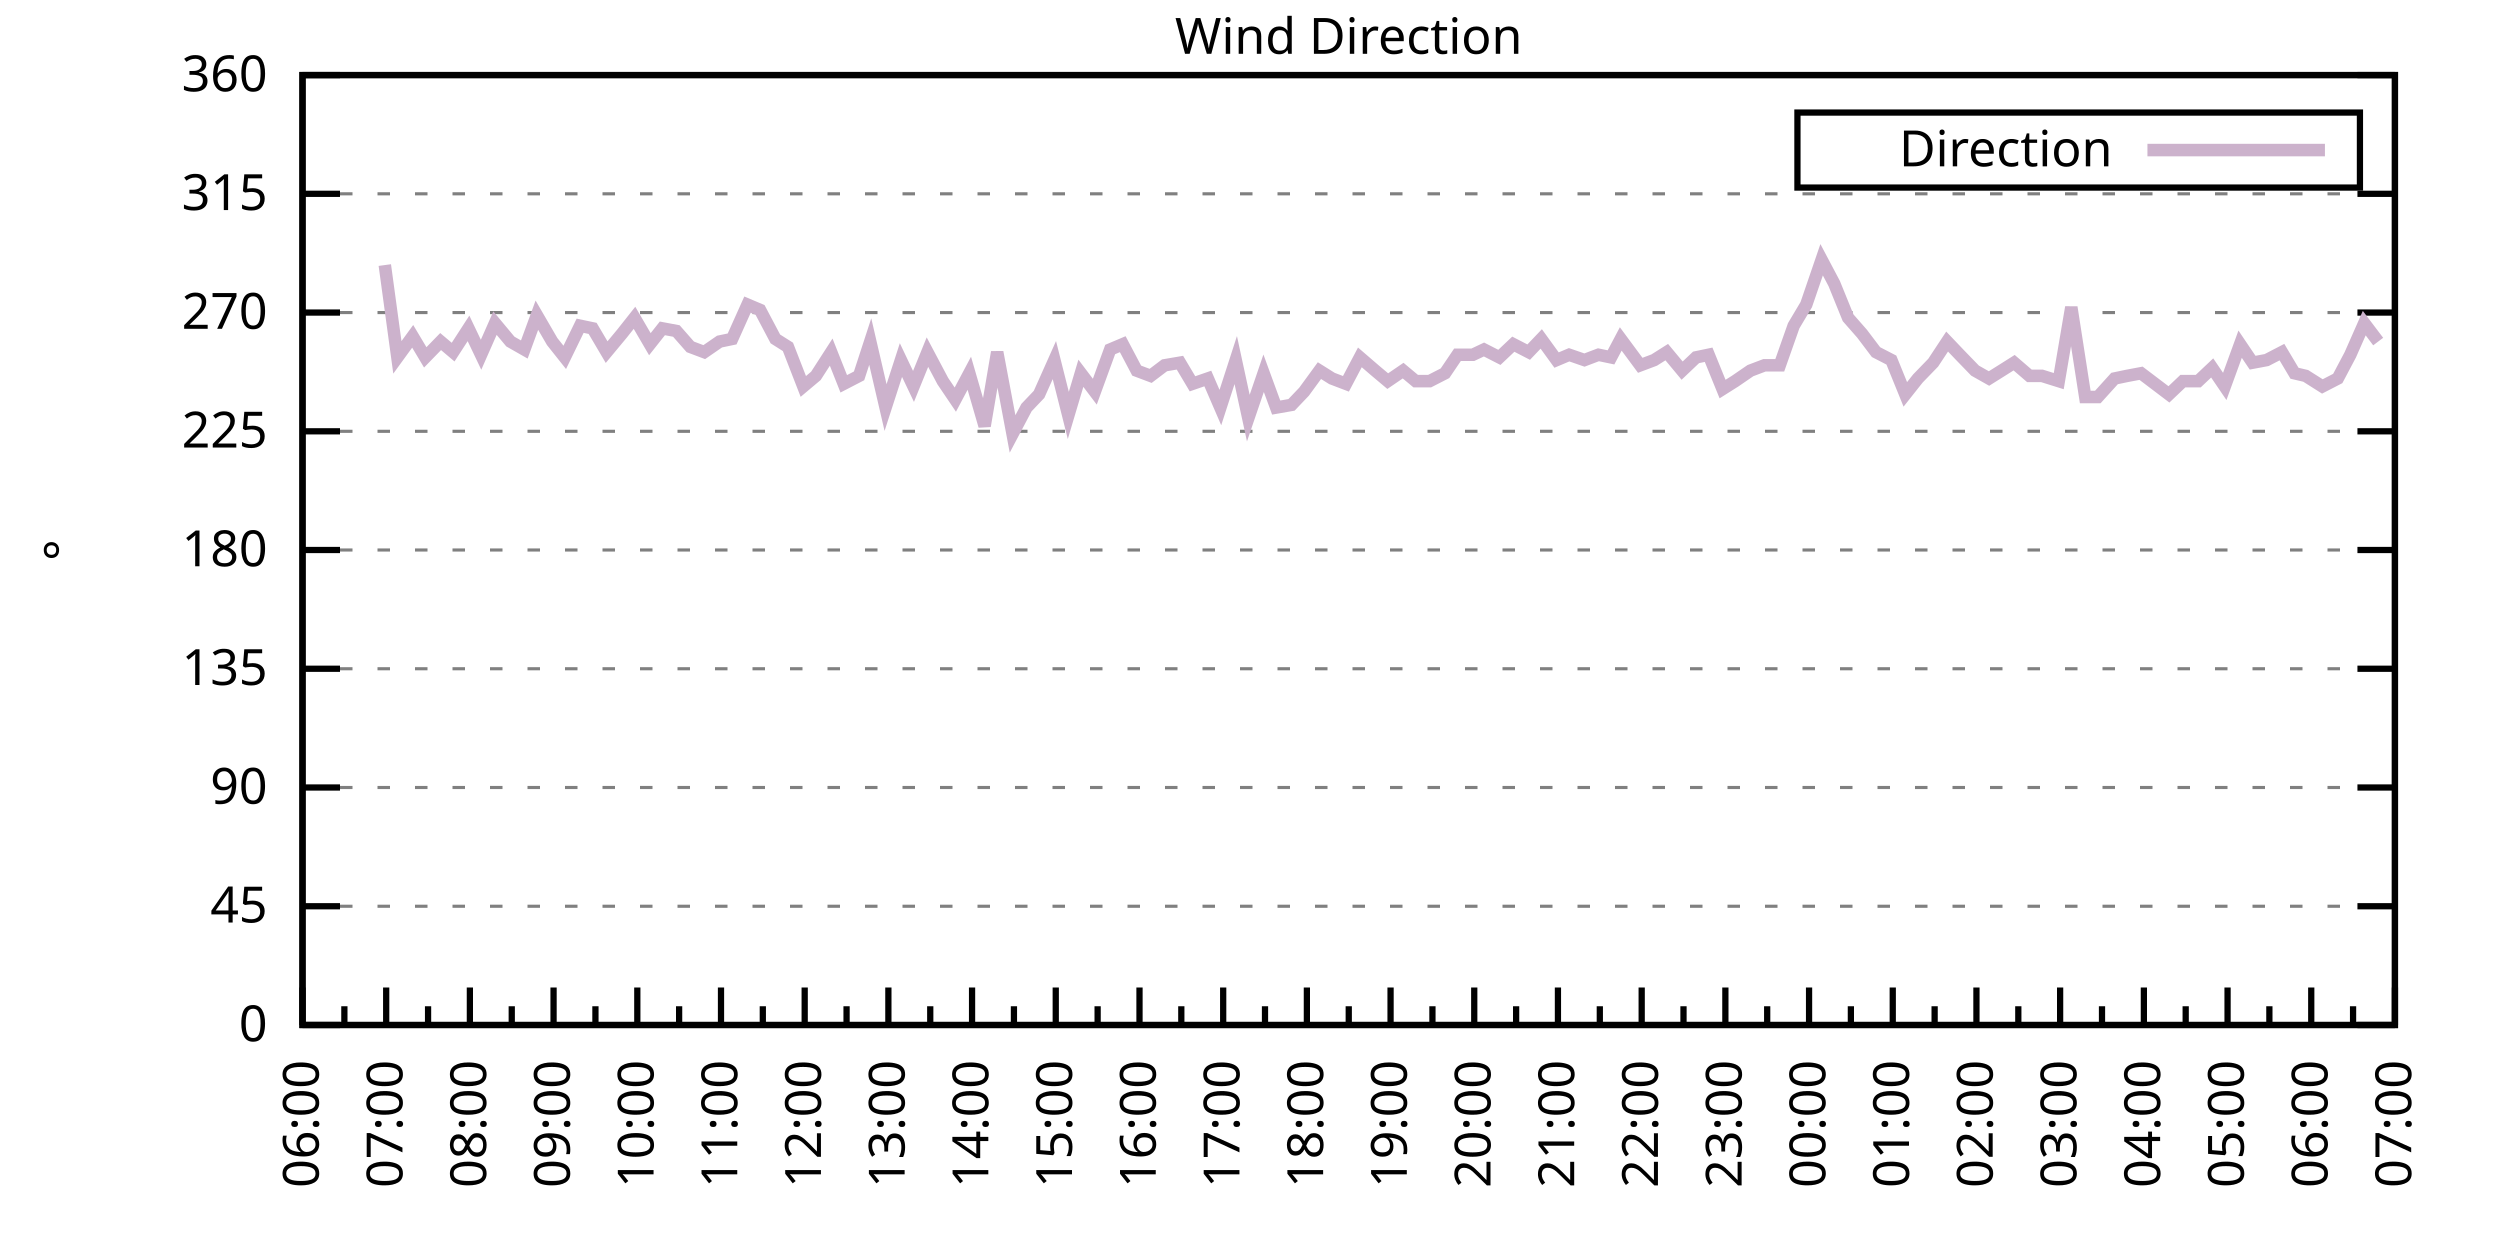
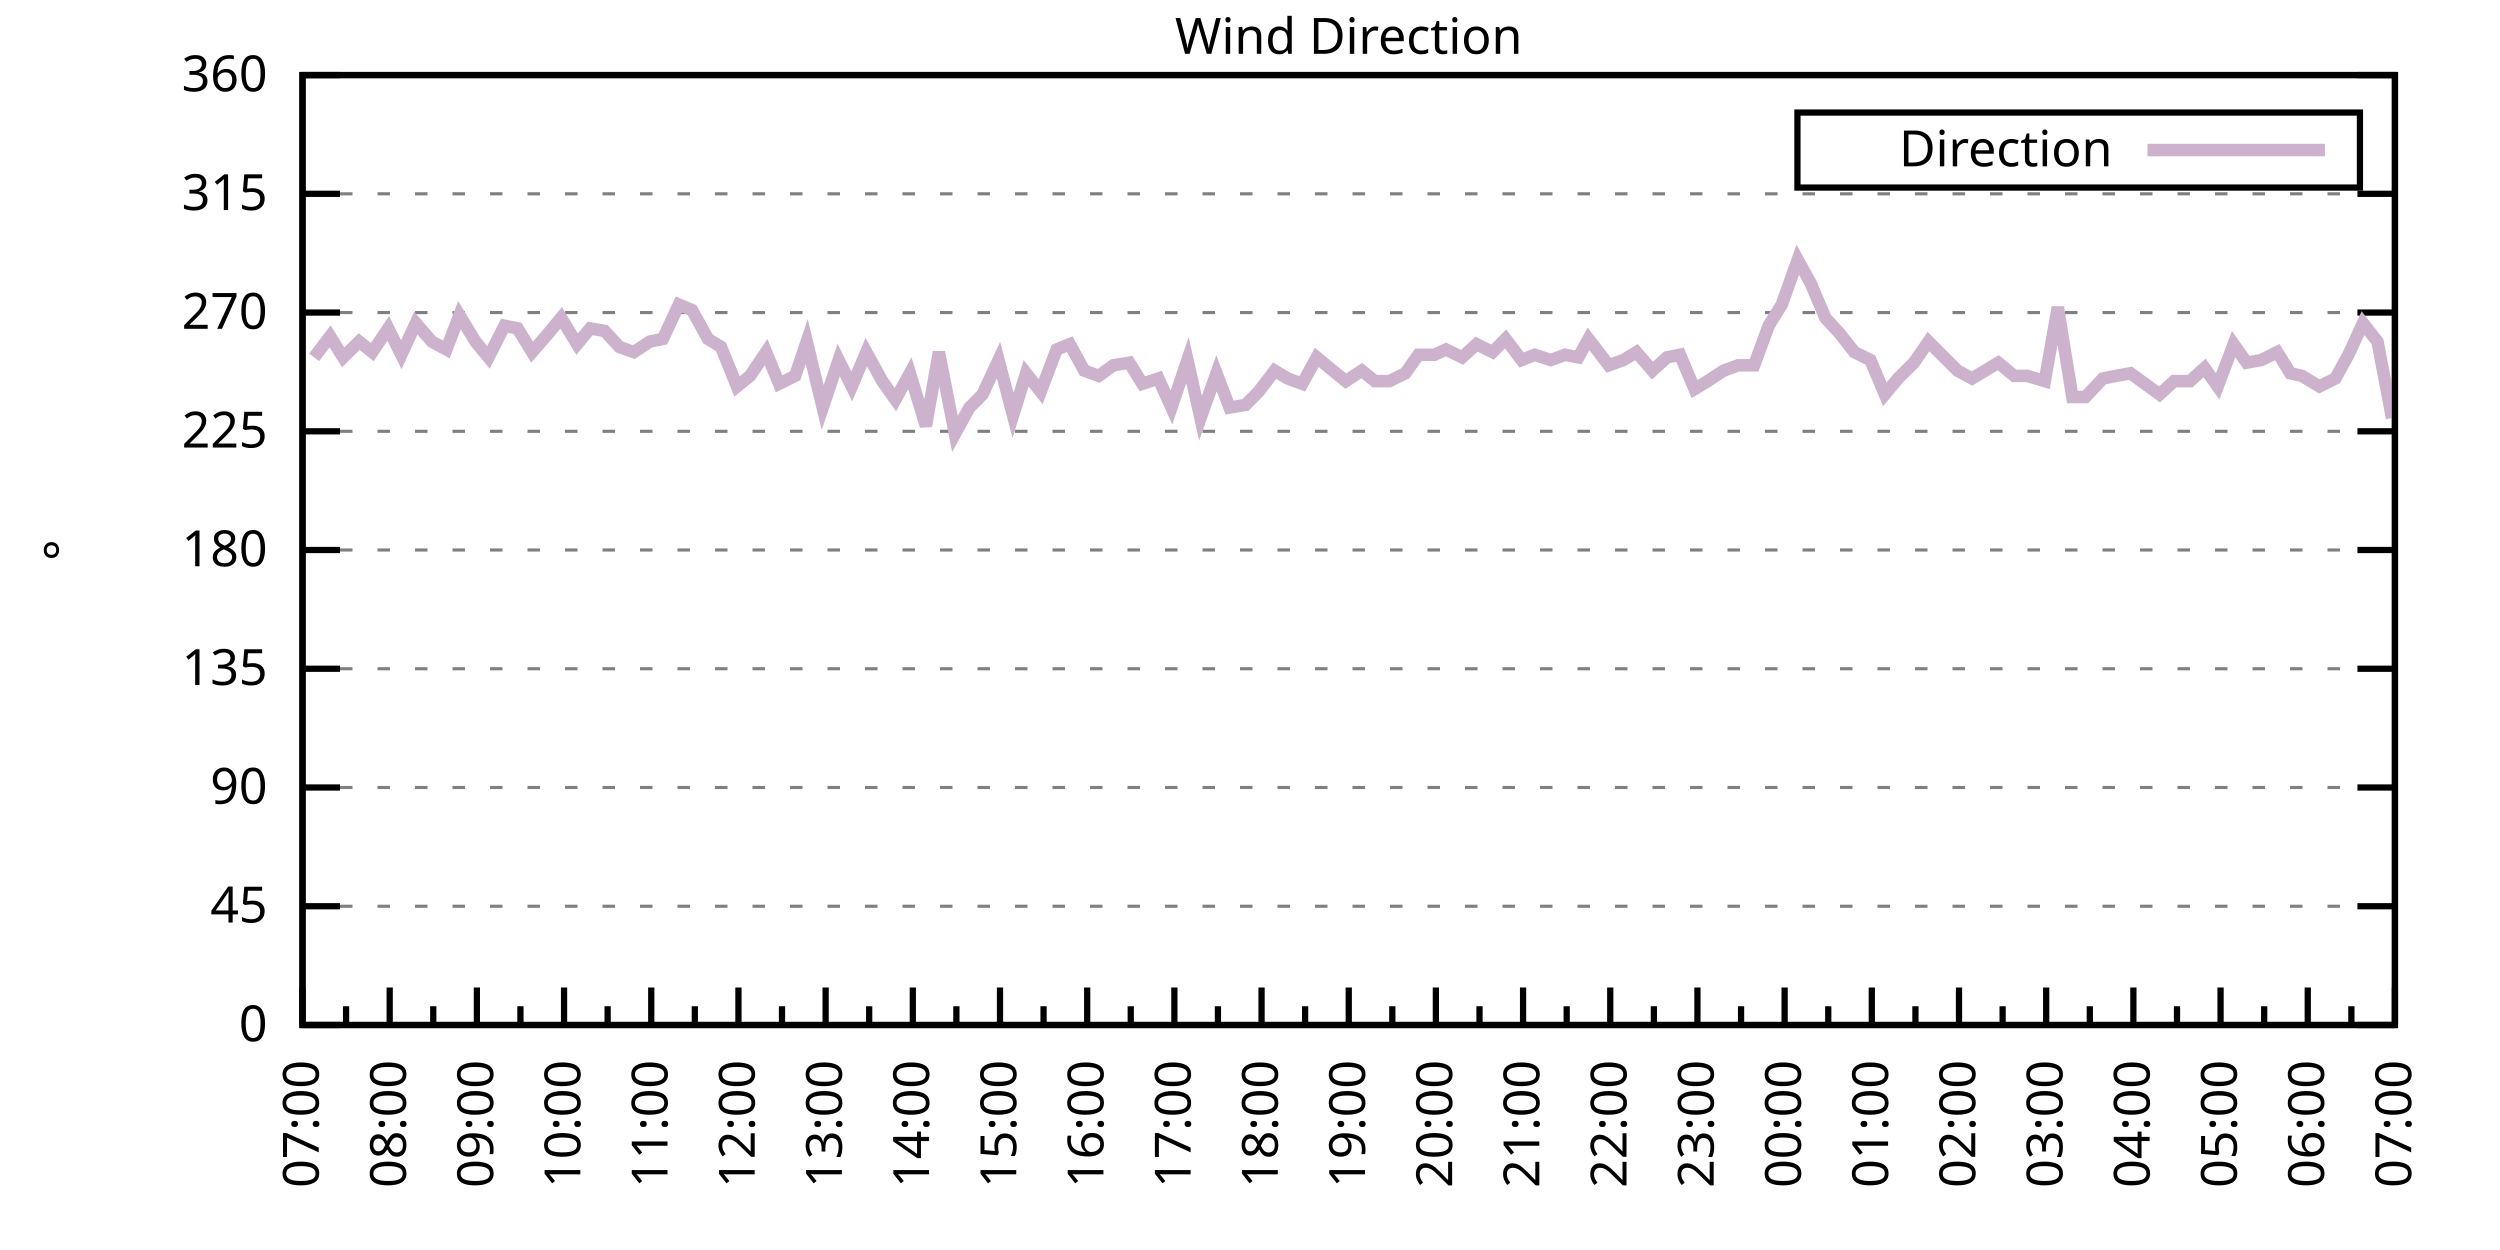
<svg xmlns="http://www.w3.org/2000/svg" xmlns:xlink="http://www.w3.org/1999/xlink" width="400" height="200" viewBox="0 0 400 200">
  <g id="gnuplot_canvas">
    <rect x="0" y="0" width="400" height="200" fill="none" />
    <defs>
      <circle id="gpDot" r="0.5" stroke-width="0.5" stroke="currentColor" />
      <path id="gpPt0" stroke-width="0.333" stroke="currentColor" d="M-1,0 h2 M0,-1 v2" />
      <path id="gpPt1" stroke-width="0.333" stroke="currentColor" d="M-1,-1 L1,1 M1,-1 L-1,1" />
      <path id="gpPt2" stroke-width="0.333" stroke="currentColor" d="M-1,0 L1,0 M0,-1 L0,1 M-1,-1 L1,1 M-1,1 L1,-1" />
      <rect id="gpPt3" stroke-width="0.333" stroke="currentColor" x="-1" y="-1" width="2" height="2" />
      <rect id="gpPt4" stroke-width="0.333" stroke="currentColor" fill="currentColor" x="-1" y="-1" width="2" height="2" />
      <circle id="gpPt5" stroke-width="0.333" stroke="currentColor" cx="0" cy="0" r="1" />
      <use xlink:href="#gpPt5" id="gpPt6" fill="currentColor" stroke="none" />
      <path id="gpPt7" stroke-width="0.333" stroke="currentColor" d="M0,-1.33 L-1.33,0.67 L1.33,0.67 z" />
      <use xlink:href="#gpPt7" id="gpPt8" fill="currentColor" stroke="none" />
      <use xlink:href="#gpPt7" id="gpPt9" stroke="currentColor" transform="rotate(180)" />
      <use xlink:href="#gpPt9" id="gpPt10" fill="currentColor" stroke="none" />
      <use xlink:href="#gpPt3" id="gpPt11" stroke="currentColor" transform="rotate(45)" />
      <use xlink:href="#gpPt11" id="gpPt12" fill="currentColor" stroke="none" />
      <path id="gpPt13" stroke-width="0.333" stroke="currentColor" d="M0,1.330 L1.265,0.411 L0.782,-1.067 L-0.782,-1.076 L-1.265,0.411 z" />
      <use xlink:href="#gpPt13" id="gpPt14" fill="currentColor" stroke="none" />
      <filter id="textbox" filterUnits="objectBoundingBox" x="0" y="0" height="1" width="1">
        <feFlood flood-color="white" flood-opacity="1" result="bgnd" />
        <feComposite in="SourceGraphic" in2="bgnd" operator="atop" />
      </filter>
      <filter id="greybox" filterUnits="objectBoundingBox" x="0" y="0" height="1" width="1">
        <feFlood flood-color="lightgrey" flood-opacity="1" result="grey" />
        <feComposite in="SourceGraphic" in2="grey" operator="atop" />
      </filter>
    </defs>
    <g fill="none" color="white" stroke="currentColor" stroke-width="1.00" stroke-linecap="butt" stroke-linejoin="miter">
</g>
    <g fill="none" color="black" stroke="currentColor" stroke-width="1.00" stroke-linecap="butt" stroke-linejoin="miter">
      <g stroke="none" shape-rendering="crispEdges">
        <polygon fill="rgb(255, 255, 255)" points="48.40,164.00 383.18,164.00 383.18,12.02 48.40,12.02 " />
      </g>
    </g>
    <g fill="none" color="black" stroke="currentColor" stroke-width="1.00" stroke-linecap="butt" stroke-linejoin="miter">
</g>
    <g fill="none" color="black" stroke="black" stroke-width="0.50" stroke-linecap="butt" stroke-linejoin="miter">
</g>
    <g fill="none" color="gray" stroke="currentColor" stroke-width="0.50" stroke-linecap="butt" stroke-linejoin="miter">
      <path stroke="gray" stroke-dasharray="2,4" class="gridline" d="M48.40,164.00 L383.19,164.00  " />
    </g>
    <g fill="none" color="gray" stroke="gray" stroke-width="1.00" stroke-linecap="butt" stroke-linejoin="miter">
</g>
    <g fill="none" color="black" stroke="currentColor" stroke-width="1.00" stroke-linecap="butt" stroke-linejoin="miter">
      <path stroke="black" d="M48.40,164.00 L54.40,164.00 M383.19,164.00 L377.19,164.00  " />
      <g transform="translate(42.80,166.60)" stroke="none" fill="black" font-family="Sans" font-size="8.00" text-anchor="end">
        <text>
          <tspan font-family="Sans"> 0</tspan>
        </text>
      </g>
    </g>
    <g fill="none" color="black" stroke="currentColor" stroke-width="1.00" stroke-linecap="butt" stroke-linejoin="miter">
</g>
    <g fill="none" color="black" stroke="black" stroke-width="0.50" stroke-linecap="butt" stroke-linejoin="miter">
</g>
    <g fill="none" color="gray" stroke="currentColor" stroke-width="0.50" stroke-linecap="butt" stroke-linejoin="miter">
      <path stroke="gray" stroke-dasharray="2,4" class="gridline" d="M48.40,145.00 L383.19,145.00  " />
    </g>
    <g fill="none" color="gray" stroke="gray" stroke-width="1.00" stroke-linecap="butt" stroke-linejoin="miter">
</g>
    <g fill="none" color="black" stroke="currentColor" stroke-width="1.00" stroke-linecap="butt" stroke-linejoin="miter">
      <path stroke="black" d="M48.40,145.00 L54.40,145.00 M383.19,145.00 L377.19,145.00  " />
      <g transform="translate(42.80,147.60)" stroke="none" fill="black" font-family="Sans" font-size="8.00" text-anchor="end">
        <text>
          <tspan font-family="Sans"> 45</tspan>
        </text>
      </g>
    </g>
    <g fill="none" color="black" stroke="currentColor" stroke-width="1.00" stroke-linecap="butt" stroke-linejoin="miter">
</g>
    <g fill="none" color="black" stroke="black" stroke-width="0.50" stroke-linecap="butt" stroke-linejoin="miter">
</g>
    <g fill="none" color="gray" stroke="currentColor" stroke-width="0.50" stroke-linecap="butt" stroke-linejoin="miter">
      <path stroke="gray" stroke-dasharray="2,4" class="gridline" d="M48.40,126.00 L383.19,126.00  " />
    </g>
    <g fill="none" color="gray" stroke="gray" stroke-width="1.00" stroke-linecap="butt" stroke-linejoin="miter">
</g>
    <g fill="none" color="black" stroke="currentColor" stroke-width="1.00" stroke-linecap="butt" stroke-linejoin="miter">
      <path stroke="black" d="M48.40,126.00 L54.40,126.00 M383.19,126.00 L377.19,126.00  " />
      <g transform="translate(42.80,128.60)" stroke="none" fill="black" font-family="Sans" font-size="8.00" text-anchor="end">
        <text>
          <tspan font-family="Sans"> 90</tspan>
        </text>
      </g>
    </g>
    <g fill="none" color="black" stroke="currentColor" stroke-width="1.00" stroke-linecap="butt" stroke-linejoin="miter">
</g>
    <g fill="none" color="black" stroke="black" stroke-width="0.50" stroke-linecap="butt" stroke-linejoin="miter">
</g>
    <g fill="none" color="gray" stroke="currentColor" stroke-width="0.50" stroke-linecap="butt" stroke-linejoin="miter">
      <path stroke="gray" stroke-dasharray="2,4" class="gridline" d="M48.40,107.00 L383.19,107.00  " />
    </g>
    <g fill="none" color="gray" stroke="gray" stroke-width="1.00" stroke-linecap="butt" stroke-linejoin="miter">
</g>
    <g fill="none" color="black" stroke="currentColor" stroke-width="1.00" stroke-linecap="butt" stroke-linejoin="miter">
      <path stroke="black" d="M48.40,107.00 L54.40,107.00 M383.19,107.00 L377.19,107.00  " />
      <g transform="translate(42.80,109.60)" stroke="none" fill="black" font-family="Sans" font-size="8.00" text-anchor="end">
        <text>
          <tspan font-family="Sans"> 135</tspan>
        </text>
      </g>
    </g>
    <g fill="none" color="black" stroke="currentColor" stroke-width="1.00" stroke-linecap="butt" stroke-linejoin="miter">
</g>
    <g fill="none" color="black" stroke="black" stroke-width="0.50" stroke-linecap="butt" stroke-linejoin="miter">
</g>
    <g fill="none" color="gray" stroke="currentColor" stroke-width="0.50" stroke-linecap="butt" stroke-linejoin="miter">
      <path stroke="gray" stroke-dasharray="2,4" class="gridline" d="M48.40,88.00 L383.19,88.00  " />
    </g>
    <g fill="none" color="gray" stroke="gray" stroke-width="1.00" stroke-linecap="butt" stroke-linejoin="miter">
</g>
    <g fill="none" color="black" stroke="currentColor" stroke-width="1.00" stroke-linecap="butt" stroke-linejoin="miter">
      <path stroke="black" d="M48.40,88.00 L54.40,88.00 M383.19,88.00 L377.19,88.00  " />
      <g transform="translate(42.80,90.60)" stroke="none" fill="black" font-family="Sans" font-size="8.00" text-anchor="end">
        <text>
          <tspan font-family="Sans"> 180</tspan>
        </text>
      </g>
    </g>
    <g fill="none" color="black" stroke="currentColor" stroke-width="1.00" stroke-linecap="butt" stroke-linejoin="miter">
</g>
    <g fill="none" color="black" stroke="black" stroke-width="0.50" stroke-linecap="butt" stroke-linejoin="miter">
</g>
    <g fill="none" color="gray" stroke="currentColor" stroke-width="0.50" stroke-linecap="butt" stroke-linejoin="miter">
      <path stroke="gray" stroke-dasharray="2,4" class="gridline" d="M48.40,69.01 L383.19,69.01  " />
    </g>
    <g fill="none" color="gray" stroke="gray" stroke-width="1.00" stroke-linecap="butt" stroke-linejoin="miter">
</g>
    <g fill="none" color="black" stroke="currentColor" stroke-width="1.00" stroke-linecap="butt" stroke-linejoin="miter">
      <path stroke="black" d="M48.40,69.01 L54.40,69.01 M383.19,69.01 L377.19,69.01  " />
      <g transform="translate(42.80,71.61)" stroke="none" fill="black" font-family="Sans" font-size="8.00" text-anchor="end">
        <text>
          <tspan font-family="Sans"> 225</tspan>
        </text>
      </g>
    </g>
    <g fill="none" color="black" stroke="currentColor" stroke-width="1.00" stroke-linecap="butt" stroke-linejoin="miter">
</g>
    <g fill="none" color="black" stroke="black" stroke-width="0.50" stroke-linecap="butt" stroke-linejoin="miter">
</g>
    <g fill="none" color="gray" stroke="currentColor" stroke-width="0.50" stroke-linecap="butt" stroke-linejoin="miter">
      <path stroke="gray" stroke-dasharray="2,4" class="gridline" d="M48.40,50.01 L383.19,50.01  " />
    </g>
    <g fill="none" color="gray" stroke="gray" stroke-width="1.00" stroke-linecap="butt" stroke-linejoin="miter">
</g>
    <g fill="none" color="black" stroke="currentColor" stroke-width="1.00" stroke-linecap="butt" stroke-linejoin="miter">
      <path stroke="black" d="M48.40,50.01 L54.40,50.01 M383.19,50.01 L377.19,50.01  " />
      <g transform="translate(42.80,52.61)" stroke="none" fill="black" font-family="Sans" font-size="8.00" text-anchor="end">
        <text>
          <tspan font-family="Sans"> 270</tspan>
        </text>
      </g>
    </g>
    <g fill="none" color="black" stroke="currentColor" stroke-width="1.00" stroke-linecap="butt" stroke-linejoin="miter">
</g>
    <g fill="none" color="black" stroke="black" stroke-width="0.50" stroke-linecap="butt" stroke-linejoin="miter">
</g>
    <g fill="none" color="gray" stroke="currentColor" stroke-width="0.50" stroke-linecap="butt" stroke-linejoin="miter">
      <path stroke="gray" stroke-dasharray="2,4" class="gridline" d="M48.40,31.01 L383.19,31.01  " />
    </g>
    <g fill="none" color="gray" stroke="gray" stroke-width="1.00" stroke-linecap="butt" stroke-linejoin="miter">
</g>
    <g fill="none" color="black" stroke="currentColor" stroke-width="1.00" stroke-linecap="butt" stroke-linejoin="miter">
      <path stroke="black" d="M48.40,31.01 L54.40,31.01 M383.19,31.01 L377.19,31.01  " />
      <g transform="translate(42.80,33.61)" stroke="none" fill="black" font-family="Sans" font-size="8.00" text-anchor="end">
        <text>
          <tspan font-family="Sans"> 315</tspan>
        </text>
      </g>
    </g>
    <g fill="none" color="black" stroke="currentColor" stroke-width="1.00" stroke-linecap="butt" stroke-linejoin="miter">
</g>
    <g fill="none" color="black" stroke="black" stroke-width="0.50" stroke-linecap="butt" stroke-linejoin="miter">
</g>
    <g fill="none" color="gray" stroke="currentColor" stroke-width="0.50" stroke-linecap="butt" stroke-linejoin="miter">
      <path stroke="gray" stroke-dasharray="2,4" class="gridline" d="M48.40,12.01 L383.19,12.01  " />
    </g>
    <g fill="none" color="gray" stroke="gray" stroke-width="1.00" stroke-linecap="butt" stroke-linejoin="miter">
</g>
    <g fill="none" color="black" stroke="currentColor" stroke-width="1.00" stroke-linecap="butt" stroke-linejoin="miter">
      <path stroke="black" d="M48.40,12.01 L54.40,12.01 M383.19,12.01 L377.19,12.01  " />
      <g transform="translate(42.80,14.61)" stroke="none" fill="black" font-family="Sans" font-size="8.00" text-anchor="end">
        <text>
          <tspan font-family="Sans"> 360</tspan>
        </text>
      </g>
    </g>
    <g fill="none" color="black" stroke="currentColor" stroke-width="1.00" stroke-linecap="butt" stroke-linejoin="miter">
      <path stroke="black" d="M48.40,164.00 L48.40,158.00  " />
      <g transform="translate(51.00,169.60) rotate(270)" stroke="none" fill="black" font-family="Sans" font-size="8.00" text-anchor="end">
        <text>
+           <tspan font-family="Sans">07:00</tspan>
+         </text>
+       </g>
+     </g>
+     <g fill="none" color="black" stroke="currentColor" stroke-width="1.00" stroke-linecap="butt" stroke-linejoin="miter">
+       <path stroke="black" d="M55.37,164.00 L55.37,161.00 M62.35,164.00 L62.35,158.00  " />
+       <g transform="translate(64.95,169.60) rotate(270)" stroke="none" fill="black" font-family="Sans" font-size="8.00" text-anchor="end">
+         <text>
+           <tspan font-family="Sans">08:00</tspan>
+         </text>
+       </g>
+     </g>
+     <g fill="none" color="black" stroke="currentColor" stroke-width="1.00" stroke-linecap="butt" stroke-linejoin="miter">
+       <path stroke="black" d="M69.32,164.00 L69.32,161.00 M76.30,164.00 L76.30,158.00  " />
+       <g transform="translate(78.90,169.60) rotate(270)" stroke="none" fill="black" font-family="Sans" font-size="8.00" text-anchor="end">
+         <text>
+           <tspan font-family="Sans">09:00</tspan>
+         </text>
+       </g>
+     </g>
+     <g fill="none" color="black" stroke="currentColor" stroke-width="1.00" stroke-linecap="butt" stroke-linejoin="miter">
+       <path stroke="black" d="M83.27,164.00 L83.27,161.00 M90.25,164.00 L90.25,158.00  " />
+       <g transform="translate(92.85,169.60) rotate(270)" stroke="none" fill="black" font-family="Sans" font-size="8.00" text-anchor="end">
+         <text>
+           <tspan font-family="Sans">10:00</tspan>
+         </text>
+       </g>
+     </g>
+     <g fill="none" color="black" stroke="currentColor" stroke-width="1.00" stroke-linecap="butt" stroke-linejoin="miter">
+       <path stroke="black" d="M97.22,164.00 L97.22,161.00 M104.20,164.00 L104.20,158.00  " />
+       <g transform="translate(106.80,169.60) rotate(270)" stroke="none" fill="black" font-family="Sans" font-size="8.00" text-anchor="end">
+         <text>
+           <tspan font-family="Sans">11:00</tspan>
+         </text>
+       </g>
+     </g>
+     <g fill="none" color="black" stroke="currentColor" stroke-width="1.00" stroke-linecap="butt" stroke-linejoin="miter">
+       <path stroke="black" d="M111.17,164.00 L111.17,161.00 M118.15,164.00 L118.15,158.00  " />
+       <g transform="translate(120.75,169.60) rotate(270)" stroke="none" fill="black" font-family="Sans" font-size="8.00" text-anchor="end">
+         <text>
+           <tspan font-family="Sans">12:00</tspan>
+         </text>
+       </g>
+     </g>
+     <g fill="none" color="black" stroke="currentColor" stroke-width="1.00" stroke-linecap="butt" stroke-linejoin="miter">
+       <path stroke="black" d="M125.12,164.00 L125.12,161.00 M132.10,164.00 L132.10,158.00  " />
+       <g transform="translate(134.70,169.60) rotate(270)" stroke="none" fill="black" font-family="Sans" font-size="8.00" text-anchor="end">
+         <text>
+           <tspan font-family="Sans">13:00</tspan>
+         </text>
+       </g>
+     </g>
+     <g fill="none" color="black" stroke="currentColor" stroke-width="1.00" stroke-linecap="butt" stroke-linejoin="miter">
+       <path stroke="black" d="M139.07,164.00 L139.07,161.00 M146.05,164.00 L146.05,158.00  " />
+       <g transform="translate(148.65,169.60) rotate(270)" stroke="none" fill="black" font-family="Sans" font-size="8.00" text-anchor="end">
+         <text>
+           <tspan font-family="Sans">14:00</tspan>
+         </text>
+       </g>
+     </g>
+     <g fill="none" color="black" stroke="currentColor" stroke-width="1.00" stroke-linecap="butt" stroke-linejoin="miter">
+       <path stroke="black" d="M153.02,164.00 L153.02,161.00 M160.00,164.00 L160.00,158.00  " />
+       <g transform="translate(162.60,169.60) rotate(270)" stroke="none" fill="black" font-family="Sans" font-size="8.00" text-anchor="end">
+         <text>
+           <tspan font-family="Sans">15:00</tspan>
+         </text>
+       </g>
+     </g>
+     <g fill="none" color="black" stroke="currentColor" stroke-width="1.00" stroke-linecap="butt" stroke-linejoin="miter">
+       <path stroke="black" d="M166.97,164.00 L166.97,161.00 M173.95,164.00 L173.95,158.00  " />
+       <g transform="translate(176.55,169.60) rotate(270)" stroke="none" fill="black" font-family="Sans" font-size="8.00" text-anchor="end">
+         <text>
+           <tspan font-family="Sans">16:00</tspan>
+         </text>
+       </g>
+     </g>
+     <g fill="none" color="black" stroke="currentColor" stroke-width="1.00" stroke-linecap="butt" stroke-linejoin="miter">
+       <path stroke="black" d="M180.92,164.00 L180.92,161.00 M187.90,164.00 L187.90,158.00  " />
+       <g transform="translate(190.50,169.60) rotate(270)" stroke="none" fill="black" font-family="Sans" font-size="8.00" text-anchor="end">
+         <text>
+           <tspan font-family="Sans">17:00</tspan>
+         </text>
+       </g>
+     </g>
+     <g fill="none" color="black" stroke="currentColor" stroke-width="1.00" stroke-linecap="butt" stroke-linejoin="miter">
+       <path stroke="black" d="M194.87,164.00 L194.87,161.00 M201.85,164.00 L201.85,158.00  " />
+       <g transform="translate(204.45,169.60) rotate(270)" stroke="none" fill="black" font-family="Sans" font-size="8.00" text-anchor="end">
+         <text>
+           <tspan font-family="Sans">18:00</tspan>
+         </text>
+       </g>
+     </g>
+     <g fill="none" color="black" stroke="currentColor" stroke-width="1.00" stroke-linecap="butt" stroke-linejoin="miter">
+       <path stroke="black" d="M208.82,164.00 L208.82,161.00 M215.80,164.00 L215.80,158.00  " />
+       <g transform="translate(218.40,169.60) rotate(270)" stroke="none" fill="black" font-family="Sans" font-size="8.00" text-anchor="end">
+         <text>
+           <tspan font-family="Sans">19:00</tspan>
+         </text>
+       </g>
+     </g>
+     <g fill="none" color="black" stroke="currentColor" stroke-width="1.00" stroke-linecap="butt" stroke-linejoin="miter">
+       <path stroke="black" d="M222.77,164.00 L222.77,161.00 M229.74,164.00 L229.74,158.00  " />
+       <g transform="translate(232.34,169.60) rotate(270)" stroke="none" fill="black" font-family="Sans" font-size="8.00" text-anchor="end">
+         <text>
+           <tspan font-family="Sans">20:00</tspan>
+         </text>
+       </g>
+     </g>
+     <g fill="none" color="black" stroke="currentColor" stroke-width="1.00" stroke-linecap="butt" stroke-linejoin="miter">
+       <path stroke="black" d="M236.72,164.00 L236.72,161.00 M243.69,164.00 L243.69,158.00  " />
+       <g transform="translate(246.29,169.60) rotate(270)" stroke="none" fill="black" font-family="Sans" font-size="8.00" text-anchor="end">
+         <text>
+           <tspan font-family="Sans">21:00</tspan>
+         </text>
+       </g>
+     </g>
+     <g fill="none" color="black" stroke="currentColor" stroke-width="1.00" stroke-linecap="butt" stroke-linejoin="miter">
+       <path stroke="black" d="M250.67,164.00 L250.67,161.00 M257.64,164.00 L257.64,158.00  " />
+       <g transform="translate(260.24,169.60) rotate(270)" stroke="none" fill="black" font-family="Sans" font-size="8.00" text-anchor="end">
+         <text>
+           <tspan font-family="Sans">22:00</tspan>
+         </text>
+       </g>
+     </g>
+     <g fill="none" color="black" stroke="currentColor" stroke-width="1.00" stroke-linecap="butt" stroke-linejoin="miter">
+       <path stroke="black" d="M264.62,164.00 L264.62,161.00 M271.59,164.00 L271.59,158.00  " />
+       <g transform="translate(274.19,169.60) rotate(270)" stroke="none" fill="black" font-family="Sans" font-size="8.00" text-anchor="end">
+         <text>
+           <tspan font-family="Sans">23:00</tspan>
+         </text>
+       </g>
+     </g>
+     <g fill="none" color="black" stroke="currentColor" stroke-width="1.00" stroke-linecap="butt" stroke-linejoin="miter">
+       <path stroke="black" d="M278.57,164.00 L278.57,161.00 M285.54,164.00 L285.54,158.00  " />
+       <g transform="translate(288.14,169.60) rotate(270)" stroke="none" fill="black" font-family="Sans" font-size="8.00" text-anchor="end">
+         <text>
+           <tspan font-family="Sans">00:00</tspan>
+         </text>
+       </g>
+     </g>
+     <g fill="none" color="black" stroke="currentColor" stroke-width="1.00" stroke-linecap="butt" stroke-linejoin="miter">
+       <path stroke="black" d="M292.52,164.00 L292.52,161.00 M299.49,164.00 L299.49,158.00  " />
+       <g transform="translate(302.09,169.60) rotate(270)" stroke="none" fill="black" font-family="Sans" font-size="8.00" text-anchor="end">
+         <text>
+           <tspan font-family="Sans">01:00</tspan>
+         </text>
+       </g>
+     </g>
+     <g fill="none" color="black" stroke="currentColor" stroke-width="1.00" stroke-linecap="butt" stroke-linejoin="miter">
+       <path stroke="black" d="M306.47,164.00 L306.47,161.00 M313.44,164.00 L313.44,158.00  " />
+       <g transform="translate(316.04,169.60) rotate(270)" stroke="none" fill="black" font-family="Sans" font-size="8.00" text-anchor="end">
+         <text>
+           <tspan font-family="Sans">02:00</tspan>
+         </text>
+       </g>
+     </g>
+     <g fill="none" color="black" stroke="currentColor" stroke-width="1.00" stroke-linecap="butt" stroke-linejoin="miter">
+       <path stroke="black" d="M320.42,164.00 L320.42,161.00 M327.39,164.00 L327.39,158.00  " />
+       <g transform="translate(329.99,169.60) rotate(270)" stroke="none" fill="black" font-family="Sans" font-size="8.00" text-anchor="end">
+         <text>
+           <tspan font-family="Sans">03:00</tspan>
+         </text>
+       </g>
+     </g>
+     <g fill="none" color="black" stroke="currentColor" stroke-width="1.00" stroke-linecap="butt" stroke-linejoin="miter">
+       <path stroke="black" d="M334.37,164.00 L334.37,161.00 M341.34,164.00 L341.34,158.00  " />
+       <g transform="translate(343.94,169.60) rotate(270)" stroke="none" fill="black" font-family="Sans" font-size="8.00" text-anchor="end">
+         <text>
+           <tspan font-family="Sans">04:00</tspan>
+         </text>
+       </g>
+     </g>
+     <g fill="none" color="black" stroke="currentColor" stroke-width="1.00" stroke-linecap="butt" stroke-linejoin="miter">
+       <path stroke="black" d="M348.32,164.00 L348.32,161.00 M355.29,164.00 L355.29,158.00  " />
+       <g transform="translate(357.89,169.60) rotate(270)" stroke="none" fill="black" font-family="Sans" font-size="8.00" text-anchor="end">
+         <text>
+           <tspan font-family="Sans">05:00</tspan>
+         </text>
+       </g>
+     </g>
+     <g fill="none" color="black" stroke="currentColor" stroke-width="1.00" stroke-linecap="butt" stroke-linejoin="miter">
+       <path stroke="black" d="M362.27,164.00 L362.27,161.00 M369.24,164.00 L369.24,158.00  " />
+       <g transform="translate(371.84,169.60) rotate(270)" stroke="none" fill="black" font-family="Sans" font-size="8.00" text-anchor="end">
+         <text>
          <tspan font-family="Sans">06:00</tspan>
        </text>
      </g>
    </g>
    <g fill="none" color="black" stroke="currentColor" stroke-width="1.00" stroke-linecap="butt" stroke-linejoin="miter">
-       <path stroke="black" d="M55.10,164.00 L55.10,161.00 M61.79,164.00 L61.79,158.00  " />
-       <g transform="translate(64.39,169.60) rotate(270)" stroke="none" fill="black" font-family="Sans" font-size="8.00" text-anchor="end">
-         <text>
-           <tspan font-family="Sans">07:00</tspan>
-         </text>
-       </g>
-     </g>
-     <g fill="none" color="black" stroke="currentColor" stroke-width="1.00" stroke-linecap="butt" stroke-linejoin="miter">
-       <path stroke="black" d="M68.49,164.00 L68.49,161.00 M75.18,164.00 L75.18,158.00  " />
-       <g transform="translate(77.78,169.60) rotate(270)" stroke="none" fill="black" font-family="Sans" font-size="8.00" text-anchor="end">
-         <text>
-           <tspan font-family="Sans">08:00</tspan>
-         </text>
-       </g>
-     </g>
-     <g fill="none" color="black" stroke="currentColor" stroke-width="1.00" stroke-linecap="butt" stroke-linejoin="miter">
-       <path stroke="black" d="M81.88,164.00 L81.88,161.00 M88.57,164.00 L88.57,158.00  " />
-       <g transform="translate(91.17,169.60) rotate(270)" stroke="none" fill="black" font-family="Sans" font-size="8.00" text-anchor="end">
-         <text>
-           <tspan font-family="Sans">09:00</tspan>
-         </text>
-       </g>
-     </g>
-     <g fill="none" color="black" stroke="currentColor" stroke-width="1.00" stroke-linecap="butt" stroke-linejoin="miter">
-       <path stroke="black" d="M95.27,164.00 L95.27,161.00 M101.97,164.00 L101.97,158.00  " />
-       <g transform="translate(104.57,169.60) rotate(270)" stroke="none" fill="black" font-family="Sans" font-size="8.00" text-anchor="end">
-         <text>
-           <tspan font-family="Sans">10:00</tspan>
-         </text>
-       </g>
-     </g>
-     <g fill="none" color="black" stroke="currentColor" stroke-width="1.00" stroke-linecap="butt" stroke-linejoin="miter">
-       <path stroke="black" d="M108.66,164.00 L108.66,161.00 M115.36,164.00 L115.36,158.00  " />
-       <g transform="translate(117.96,169.60) rotate(270)" stroke="none" fill="black" font-family="Sans" font-size="8.00" text-anchor="end">
-         <text>
-           <tspan font-family="Sans">11:00</tspan>
-         </text>
-       </g>
-     </g>
-     <g fill="none" color="black" stroke="currentColor" stroke-width="1.00" stroke-linecap="butt" stroke-linejoin="miter">
-       <path stroke="black" d="M122.05,164.00 L122.05,161.00 M128.75,164.00 L128.75,158.00  " />
-       <g transform="translate(131.35,169.60) rotate(270)" stroke="none" fill="black" font-family="Sans" font-size="8.00" text-anchor="end">
-         <text>
-           <tspan font-family="Sans">12:00</tspan>
-         </text>
-       </g>
-     </g>
-     <g fill="none" color="black" stroke="currentColor" stroke-width="1.00" stroke-linecap="butt" stroke-linejoin="miter">
-       <path stroke="black" d="M135.45,164.00 L135.45,161.00 M142.14,164.00 L142.14,158.00  " />
-       <g transform="translate(144.74,169.60) rotate(270)" stroke="none" fill="black" font-family="Sans" font-size="8.00" text-anchor="end">
-         <text>
-           <tspan font-family="Sans">13:00</tspan>
-         </text>
-       </g>
-     </g>
-     <g fill="none" color="black" stroke="currentColor" stroke-width="1.00" stroke-linecap="butt" stroke-linejoin="miter">
-       <path stroke="black" d="M148.84,164.00 L148.84,161.00 M155.53,164.00 L155.53,158.00  " />
-       <g transform="translate(158.13,169.60) rotate(270)" stroke="none" fill="black" font-family="Sans" font-size="8.00" text-anchor="end">
-         <text>
-           <tspan font-family="Sans">14:00</tspan>
-         </text>
-       </g>
-     </g>
-     <g fill="none" color="black" stroke="currentColor" stroke-width="1.00" stroke-linecap="butt" stroke-linejoin="miter">
-       <path stroke="black" d="M162.23,164.00 L162.23,161.00 M168.92,164.00 L168.92,158.00  " />
-       <g transform="translate(171.52,169.60) rotate(270)" stroke="none" fill="black" font-family="Sans" font-size="8.00" text-anchor="end">
-         <text>
-           <tspan font-family="Sans">15:00</tspan>
-         </text>
-       </g>
-     </g>
-     <g fill="none" color="black" stroke="currentColor" stroke-width="1.00" stroke-linecap="butt" stroke-linejoin="miter">
-       <path stroke="black" d="M175.62,164.00 L175.62,161.00 M182.32,164.00 L182.32,158.00  " />
-       <g transform="translate(184.92,169.60) rotate(270)" stroke="none" fill="black" font-family="Sans" font-size="8.00" text-anchor="end">
-         <text>
-           <tspan font-family="Sans">16:00</tspan>
-         </text>
-       </g>
-     </g>
-     <g fill="none" color="black" stroke="currentColor" stroke-width="1.00" stroke-linecap="butt" stroke-linejoin="miter">
-       <path stroke="black" d="M189.01,164.00 L189.01,161.00 M195.71,164.00 L195.71,158.00  " />
-       <g transform="translate(198.31,169.60) rotate(270)" stroke="none" fill="black" font-family="Sans" font-size="8.00" text-anchor="end">
-         <text>
-           <tspan font-family="Sans">17:00</tspan>
-         </text>
-       </g>
-     </g>
-     <g fill="none" color="black" stroke="currentColor" stroke-width="1.00" stroke-linecap="butt" stroke-linejoin="miter">
-       <path stroke="black" d="M202.40,164.00 L202.40,161.00 M209.10,164.00 L209.10,158.00  " />
-       <g transform="translate(211.70,169.60) rotate(270)" stroke="none" fill="black" font-family="Sans" font-size="8.00" text-anchor="end">
-         <text>
-           <tspan font-family="Sans">18:00</tspan>
-         </text>
-       </g>
-     </g>
-     <g fill="none" color="black" stroke="currentColor" stroke-width="1.00" stroke-linecap="butt" stroke-linejoin="miter">
-       <path stroke="black" d="M215.80,164.00 L215.80,161.00 M222.49,164.00 L222.49,158.00  " />
-       <g transform="translate(225.09,169.60) rotate(270)" stroke="none" fill="black" font-family="Sans" font-size="8.00" text-anchor="end">
-         <text>
-           <tspan font-family="Sans">19:00</tspan>
-         </text>
-       </g>
-     </g>
-     <g fill="none" color="black" stroke="currentColor" stroke-width="1.00" stroke-linecap="butt" stroke-linejoin="miter">
-       <path stroke="black" d="M229.19,164.00 L229.19,161.00 M235.88,164.00 L235.88,158.00  " />
-       <g transform="translate(238.48,169.60) rotate(270)" stroke="none" fill="black" font-family="Sans" font-size="8.00" text-anchor="end">
-         <text>
-           <tspan font-family="Sans">20:00</tspan>
-         </text>
-       </g>
-     </g>
-     <g fill="none" color="black" stroke="currentColor" stroke-width="1.00" stroke-linecap="butt" stroke-linejoin="miter">
-       <path stroke="black" d="M242.58,164.00 L242.58,161.00 M249.27,164.00 L249.27,158.00  " />
-       <g transform="translate(251.87,169.60) rotate(270)" stroke="none" fill="black" font-family="Sans" font-size="8.00" text-anchor="end">
-         <text>
-           <tspan font-family="Sans">21:00</tspan>
-         </text>
-       </g>
-     </g>
-     <g fill="none" color="black" stroke="currentColor" stroke-width="1.00" stroke-linecap="butt" stroke-linejoin="miter">
-       <path stroke="black" d="M255.97,164.00 L255.97,161.00 M262.67,164.00 L262.67,158.00  " />
-       <g transform="translate(265.27,169.60) rotate(270)" stroke="none" fill="black" font-family="Sans" font-size="8.00" text-anchor="end">
-         <text>
-           <tspan font-family="Sans">22:00</tspan>
-         </text>
-       </g>
-     </g>
-     <g fill="none" color="black" stroke="currentColor" stroke-width="1.00" stroke-linecap="butt" stroke-linejoin="miter">
-       <path stroke="black" d="M269.36,164.00 L269.36,161.00 M276.06,164.00 L276.06,158.00  " />
-       <g transform="translate(278.66,169.60) rotate(270)" stroke="none" fill="black" font-family="Sans" font-size="8.00" text-anchor="end">
-         <text>
-           <tspan font-family="Sans">23:00</tspan>
-         </text>
-       </g>
-     </g>
-     <g fill="none" color="black" stroke="currentColor" stroke-width="1.00" stroke-linecap="butt" stroke-linejoin="miter">
-       <path stroke="black" d="M282.75,164.00 L282.75,161.00 M289.45,164.00 L289.45,158.00  " />
-       <g transform="translate(292.05,169.60) rotate(270)" stroke="none" fill="black" font-family="Sans" font-size="8.00" text-anchor="end">
-         <text>
-           <tspan font-family="Sans">00:00</tspan>
-         </text>
-       </g>
-     </g>
-     <g fill="none" color="black" stroke="currentColor" stroke-width="1.00" stroke-linecap="butt" stroke-linejoin="miter">
-       <path stroke="black" d="M296.14,164.00 L296.14,161.00 M302.84,164.00 L302.84,158.00  " />
-       <g transform="translate(305.44,169.60) rotate(270)" stroke="none" fill="black" font-family="Sans" font-size="8.00" text-anchor="end">
-         <text>
-           <tspan font-family="Sans">01:00</tspan>
-         </text>
-       </g>
-     </g>
-     <g fill="none" color="black" stroke="currentColor" stroke-width="1.00" stroke-linecap="butt" stroke-linejoin="miter">
-       <path stroke="black" d="M309.54,164.00 L309.54,161.00 M316.23,164.00 L316.23,158.00  " />
-       <g transform="translate(318.83,169.60) rotate(270)" stroke="none" fill="black" font-family="Sans" font-size="8.00" text-anchor="end">
-         <text>
-           <tspan font-family="Sans">02:00</tspan>
-         </text>
-       </g>
-     </g>
-     <g fill="none" color="black" stroke="currentColor" stroke-width="1.00" stroke-linecap="butt" stroke-linejoin="miter">
-       <path stroke="black" d="M322.93,164.00 L322.93,161.00 M329.62,164.00 L329.62,158.00  " />
-       <g transform="translate(332.22,169.60) rotate(270)" stroke="none" fill="black" font-family="Sans" font-size="8.00" text-anchor="end">
-         <text>
-           <tspan font-family="Sans">03:00</tspan>
-         </text>
-       </g>
-     </g>
-     <g fill="none" color="black" stroke="currentColor" stroke-width="1.00" stroke-linecap="butt" stroke-linejoin="miter">
-       <path stroke="black" d="M336.32,164.00 L336.32,161.00 M343.02,164.00 L343.02,158.00  " />
-       <g transform="translate(345.62,169.60) rotate(270)" stroke="none" fill="black" font-family="Sans" font-size="8.00" text-anchor="end">
-         <text>
-           <tspan font-family="Sans">04:00</tspan>
-         </text>
-       </g>
-     </g>
-     <g fill="none" color="black" stroke="currentColor" stroke-width="1.00" stroke-linecap="butt" stroke-linejoin="miter">
-       <path stroke="black" d="M349.71,164.00 L349.71,161.00 M356.41,164.00 L356.41,158.00  " />
-       <g transform="translate(359.01,169.60) rotate(270)" stroke="none" fill="black" font-family="Sans" font-size="8.00" text-anchor="end">
-         <text>
-           <tspan font-family="Sans">05:00</tspan>
-         </text>
-       </g>
-     </g>
-     <g fill="none" color="black" stroke="currentColor" stroke-width="1.00" stroke-linecap="butt" stroke-linejoin="miter">
-       <path stroke="black" d="M363.10,164.00 L363.10,161.00 M369.80,164.00 L369.80,158.00  " />
-       <g transform="translate(372.40,169.60) rotate(270)" stroke="none" fill="black" font-family="Sans" font-size="8.00" text-anchor="end">
-         <text>
-           <tspan font-family="Sans">06:00</tspan>
-         </text>
-       </g>
-     </g>
-     <g fill="none" color="black" stroke="currentColor" stroke-width="1.00" stroke-linecap="butt" stroke-linejoin="miter">
-       <path stroke="black" d="M376.49,164.00 L376.49,161.00 M383.19,164.00 L383.19,158.00  " />
+       <path stroke="black" d="M376.22,164.00 L376.22,161.00 M383.19,164.00 L383.19,158.00  " />
      <g transform="translate(385.79,169.60) rotate(270)" stroke="none" fill="black" font-family="Sans" font-size="8.00" text-anchor="end">
        <text>
          <tspan font-family="Sans">07:00</tspan>
        </text>
      </g>
    </g>
    <g fill="none" color="black" stroke="currentColor" stroke-width="1.00" stroke-linecap="butt" stroke-linejoin="miter">
</g>
    <g fill="none" color="black" stroke="currentColor" stroke-width="1.00" stroke-linecap="butt" stroke-linejoin="miter">
      <path stroke="black" d="M48.40,12.01 L48.40,164.00 L383.19,164.00 L383.19,12.01 L48.40,12.01 Z  " />
    </g>
    <g fill="none" color="black" stroke="currentColor" stroke-width="1.00" stroke-linecap="butt" stroke-linejoin="miter">
      <g transform="translate(12.80,88.01) rotate(270)" stroke="none" fill="black" font-family="Sans" font-size="8.00" text-anchor="middle">
        <text>
          <tspan font-family="Sans">°</tspan>
        </text>
      </g>
    </g>
    <g fill="none" color="black" stroke="currentColor" stroke-width="1.00" stroke-linecap="butt" stroke-linejoin="miter">
</g>
    <g fill="none" color="black" stroke="currentColor" stroke-width="1.00" stroke-linecap="butt" stroke-linejoin="miter">
      <path stroke="black" d="M287.59,30.01 L287.59,18.01 L377.59,18.01 L377.59,30.01 L287.59,30.01 Z  " />
    </g>
    <g id="Wind_direction_plot_1">
      <g fill="none" color="white" stroke="black" stroke-width="2.00" stroke-linecap="butt" stroke-linejoin="miter">
</g>
      <g fill="none" color="black" stroke="currentColor" stroke-width="2.00" stroke-linecap="butt" stroke-linejoin="miter">
        <g transform="translate(337.99,26.61)" stroke="none" fill="black" font-family="Sans" font-size="8.00" text-anchor="end">
          <text>
            <tspan font-family="Sans">Direction</tspan>
          </text>
        </g>
      </g>
      <g fill="none" color="black" stroke="currentColor" stroke-width="2.00" stroke-linecap="butt" stroke-linejoin="miter">
-         <path stroke="rgb(204, 178, 204)" d="M343.59,24.01 L371.99,24.01 M61.57,42.41 L63.58,57.18 L66.03,53.81 L68.04,57.18 L70.50,54.65 L72.50,56.34   L74.96,52.54 L76.97,56.76 L79.20,51.70 L81.66,54.65 L83.89,55.92 L85.90,50.43 L88.35,54.65 L90.36,57.18   L92.82,52.12 L94.82,52.54 L97.06,56.34 L99.51,53.39 L101.52,50.85 L103.98,55.07 L105.98,52.54 L108.22,52.96   L110.45,55.50 L112.68,56.34 L115.13,54.65 L117.14,54.23 L119.60,48.74 L121.61,49.59 L124.06,54.23 L126.07,55.50   L128.53,61.83 L130.54,60.14 L132.99,56.34 L135.00,61.41 L137.45,60.14 L139.24,54.65 L141.69,65.21 L144.15,57.61   L146.16,61.83 L148.39,56.34 L150.85,60.98 L152.85,63.94 L155.09,59.72 L157.54,68.16 L159.55,56.34 L162.01,69.43   L164.24,65.21 L166.25,63.10 L168.70,57.61 L170.93,66.47 L172.94,59.72 L175.17,62.67 L177.63,55.92 L179.64,55.07   L181.87,59.30 L184.10,60.14 L186.33,58.45 L188.79,58.03 L190.80,61.41 L193.25,60.56 L195.26,65.21 L197.72,57.61   L199.73,66.90 L202.18,59.72 L204.19,65.21 L206.64,64.78 L208.65,62.67 L211.11,59.30 L213.12,60.56 L215.35,61.41   L217.58,57.18 L220.04,59.30 L222.04,60.98 L224.50,59.30 L226.51,60.98 L228.74,60.98 L231.20,59.72 L233.20,56.76   L235.66,56.76 L237.44,55.92 L239.90,57.18 L242.13,55.07 L244.59,56.34 L246.60,54.23 L249.05,57.61 L251.06,56.76   L253.51,57.61 L255.75,56.76 L257.76,57.18 L259.32,54.23 L262.44,58.45 L264.67,57.61 L266.68,56.34 L269.14,59.30   L271.37,57.18 L273.38,56.76 L275.61,62.25 L277.62,60.98 L280.07,59.30 L282.31,58.45 L284.76,58.45 L286.99,52.12   L289.00,48.74 L291.46,41.56 L293.47,45.36 L295.70,50.85 L297.93,53.39 L300.16,56.34 L302.62,57.61 L304.85,63.10   L306.86,60.56 L309.31,58.03 L311.54,54.65 L313.55,56.76 L316.01,59.30 L318.24,60.56 L320.25,59.30 L322.26,58.03   L324.71,60.14 L326.72,60.14 L329.40,60.98 L331.41,49.16 L333.64,63.52 L335.65,63.52 L338.33,60.56 L340.34,60.14   L342.57,59.72 L344.80,61.41 L347.03,63.10 L349.26,60.98 L351.72,60.98 L353.95,58.87 L355.96,61.83 L358.42,55.07   L360.42,58.03 L362.66,57.61 L365.11,56.34 L367.12,59.72 L368.91,60.14 L371.58,61.83 L374.04,60.56 L376.05,56.76   L378.28,51.70 L380.51,54.65  " />
+         <path stroke="rgb(204, 178, 204)" d="M343.59,24.01 L371.99,24.01 M50.26,57.18 L52.82,53.81 L54.91,57.18 L57.47,54.65 L59.56,56.34 L62.12,52.54   L64.21,56.76 L66.53,51.70 L69.09,54.65 L71.42,55.92 L73.51,50.43 L76.07,54.65 L78.16,57.18 L80.72,52.12   L82.81,52.54 L85.13,56.34 L87.69,53.39 L89.78,50.85 L92.34,55.07 L94.43,52.54 L96.76,52.96 L99.08,55.50   L101.41,56.34 L103.97,54.65 L106.06,54.23 L108.62,48.74 L110.71,49.59 L113.27,54.23 L115.36,55.50 L117.92,61.83   L120.01,60.14 L122.57,56.34 L124.66,61.41 L127.22,60.14 L129.08,54.65 L131.63,65.21 L134.19,57.61 L136.28,61.83   L138.61,56.34 L141.16,60.98 L143.26,63.94 L145.58,59.72 L148.14,68.16 L150.23,56.34 L152.79,69.43 L155.11,65.21   L157.21,63.10 L159.76,57.61 L162.09,66.47 L164.18,59.72 L166.51,62.67 L169.06,55.92 L171.16,55.07 L173.48,59.30   L175.81,60.14 L178.13,58.45 L180.69,58.03 L182.78,61.41 L185.34,60.56 L187.43,65.21 L189.99,57.61 L192.08,66.90   L194.64,59.72 L196.73,65.21 L199.29,64.78 L201.38,62.67 L203.94,59.30 L206.03,60.56 L208.36,61.41 L210.68,57.18   L213.24,59.30 L215.33,60.98 L217.89,59.30 L219.98,60.98 L222.30,60.98 L224.86,59.72 L226.95,56.76 L229.51,56.76   L231.37,55.92 L233.93,57.18 L236.25,55.07 L238.81,56.34 L240.90,54.23 L243.46,57.61 L245.55,56.76 L248.11,57.61   L250.44,56.76 L252.53,57.18 L254.16,54.23 L257.41,58.45 L259.74,57.61 L261.83,56.34 L264.39,59.30 L266.71,57.18   L268.80,56.76 L271.13,62.25 L273.22,60.98 L275.78,59.30 L278.10,58.45 L280.66,58.45 L282.99,52.12 L285.08,48.74   L287.64,41.56 L289.73,45.36 L292.05,50.85 L294.38,53.39 L296.70,56.34 L299.26,57.61 L301.58,63.10 L303.68,60.56   L306.23,58.03 L308.56,54.65 L310.65,56.76 L313.21,59.30 L315.53,60.56 L317.63,59.30 L319.72,58.03 L322.28,60.14   L324.37,60.14 L327.16,60.98 L329.25,49.16 L331.58,63.52 L333.67,63.52 L336.46,60.56 L338.55,60.14 L340.88,59.72   L343.20,61.41 L345.53,63.10 L347.85,60.98 L350.41,60.98 L352.73,58.87 L354.83,61.83 L357.38,55.07 L359.48,58.03   L361.80,57.61 L364.36,56.34 L366.45,59.72 L368.31,60.14 L371.10,61.83 L373.66,60.56 L375.75,56.76 L378.08,51.70   L380.40,54.65 L382.73,66.90  " />
      </g>
    </g>
    <g fill="none" color="black" stroke="currentColor" stroke-width="2.00" stroke-linecap="butt" stroke-linejoin="miter">
</g>
    <g fill="none" color="black" stroke="black" stroke-width="1.00" stroke-linecap="butt" stroke-linejoin="miter">
</g>
    <g fill="none" color="black" stroke="currentColor" stroke-width="1.00" stroke-linecap="butt" stroke-linejoin="miter">
      <path stroke="black" d="M48.40,12.01 L48.40,164.00 L383.19,164.00 L383.19,12.01 L48.40,12.01 Z  " />
    </g>
    <g fill="none" color="black" stroke="currentColor" stroke-width="1.00" stroke-linecap="butt" stroke-linejoin="miter">
      <g transform="translate(215.79,8.61)" stroke="none" fill="black" font-family="Sans" font-size="8.00" text-anchor="middle">
        <text>
          <tspan font-family="Sans">Wind Direction</tspan>
        </text>
      </g>
    </g>
    <g fill="none" color="black" stroke="currentColor" stroke-width="1.00" stroke-linecap="butt" stroke-linejoin="miter">
</g>
  </g>
</svg>
